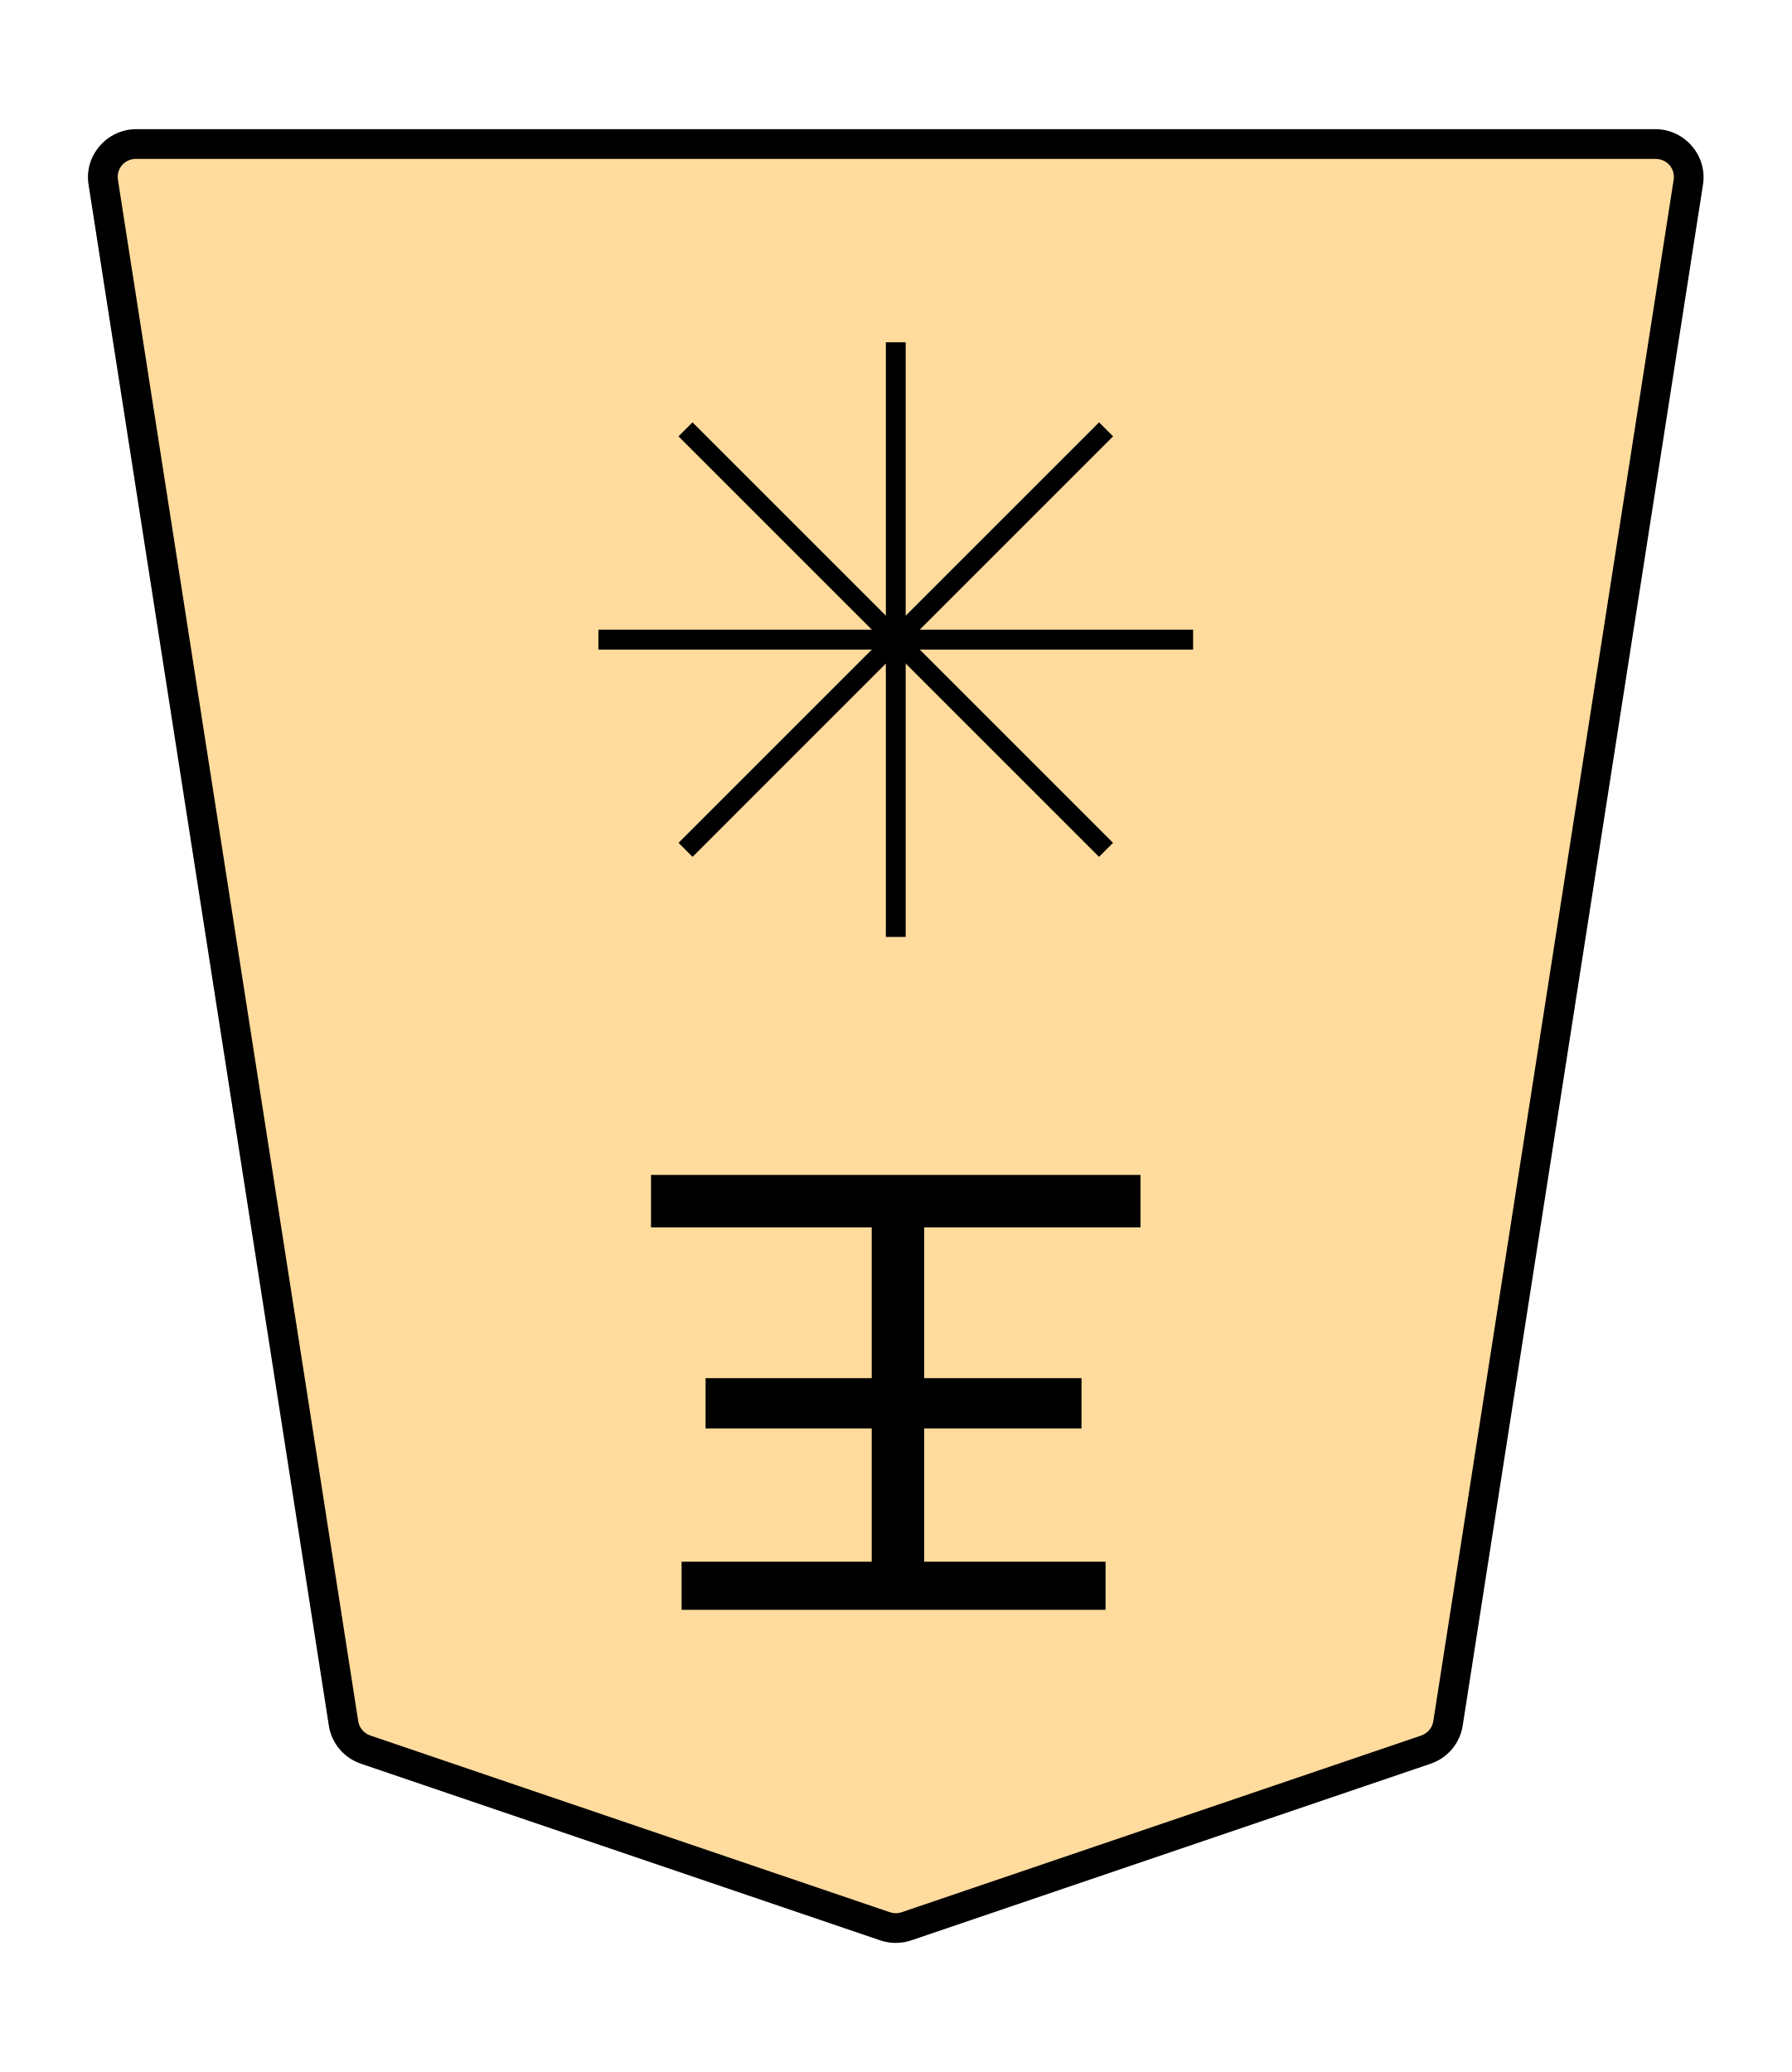
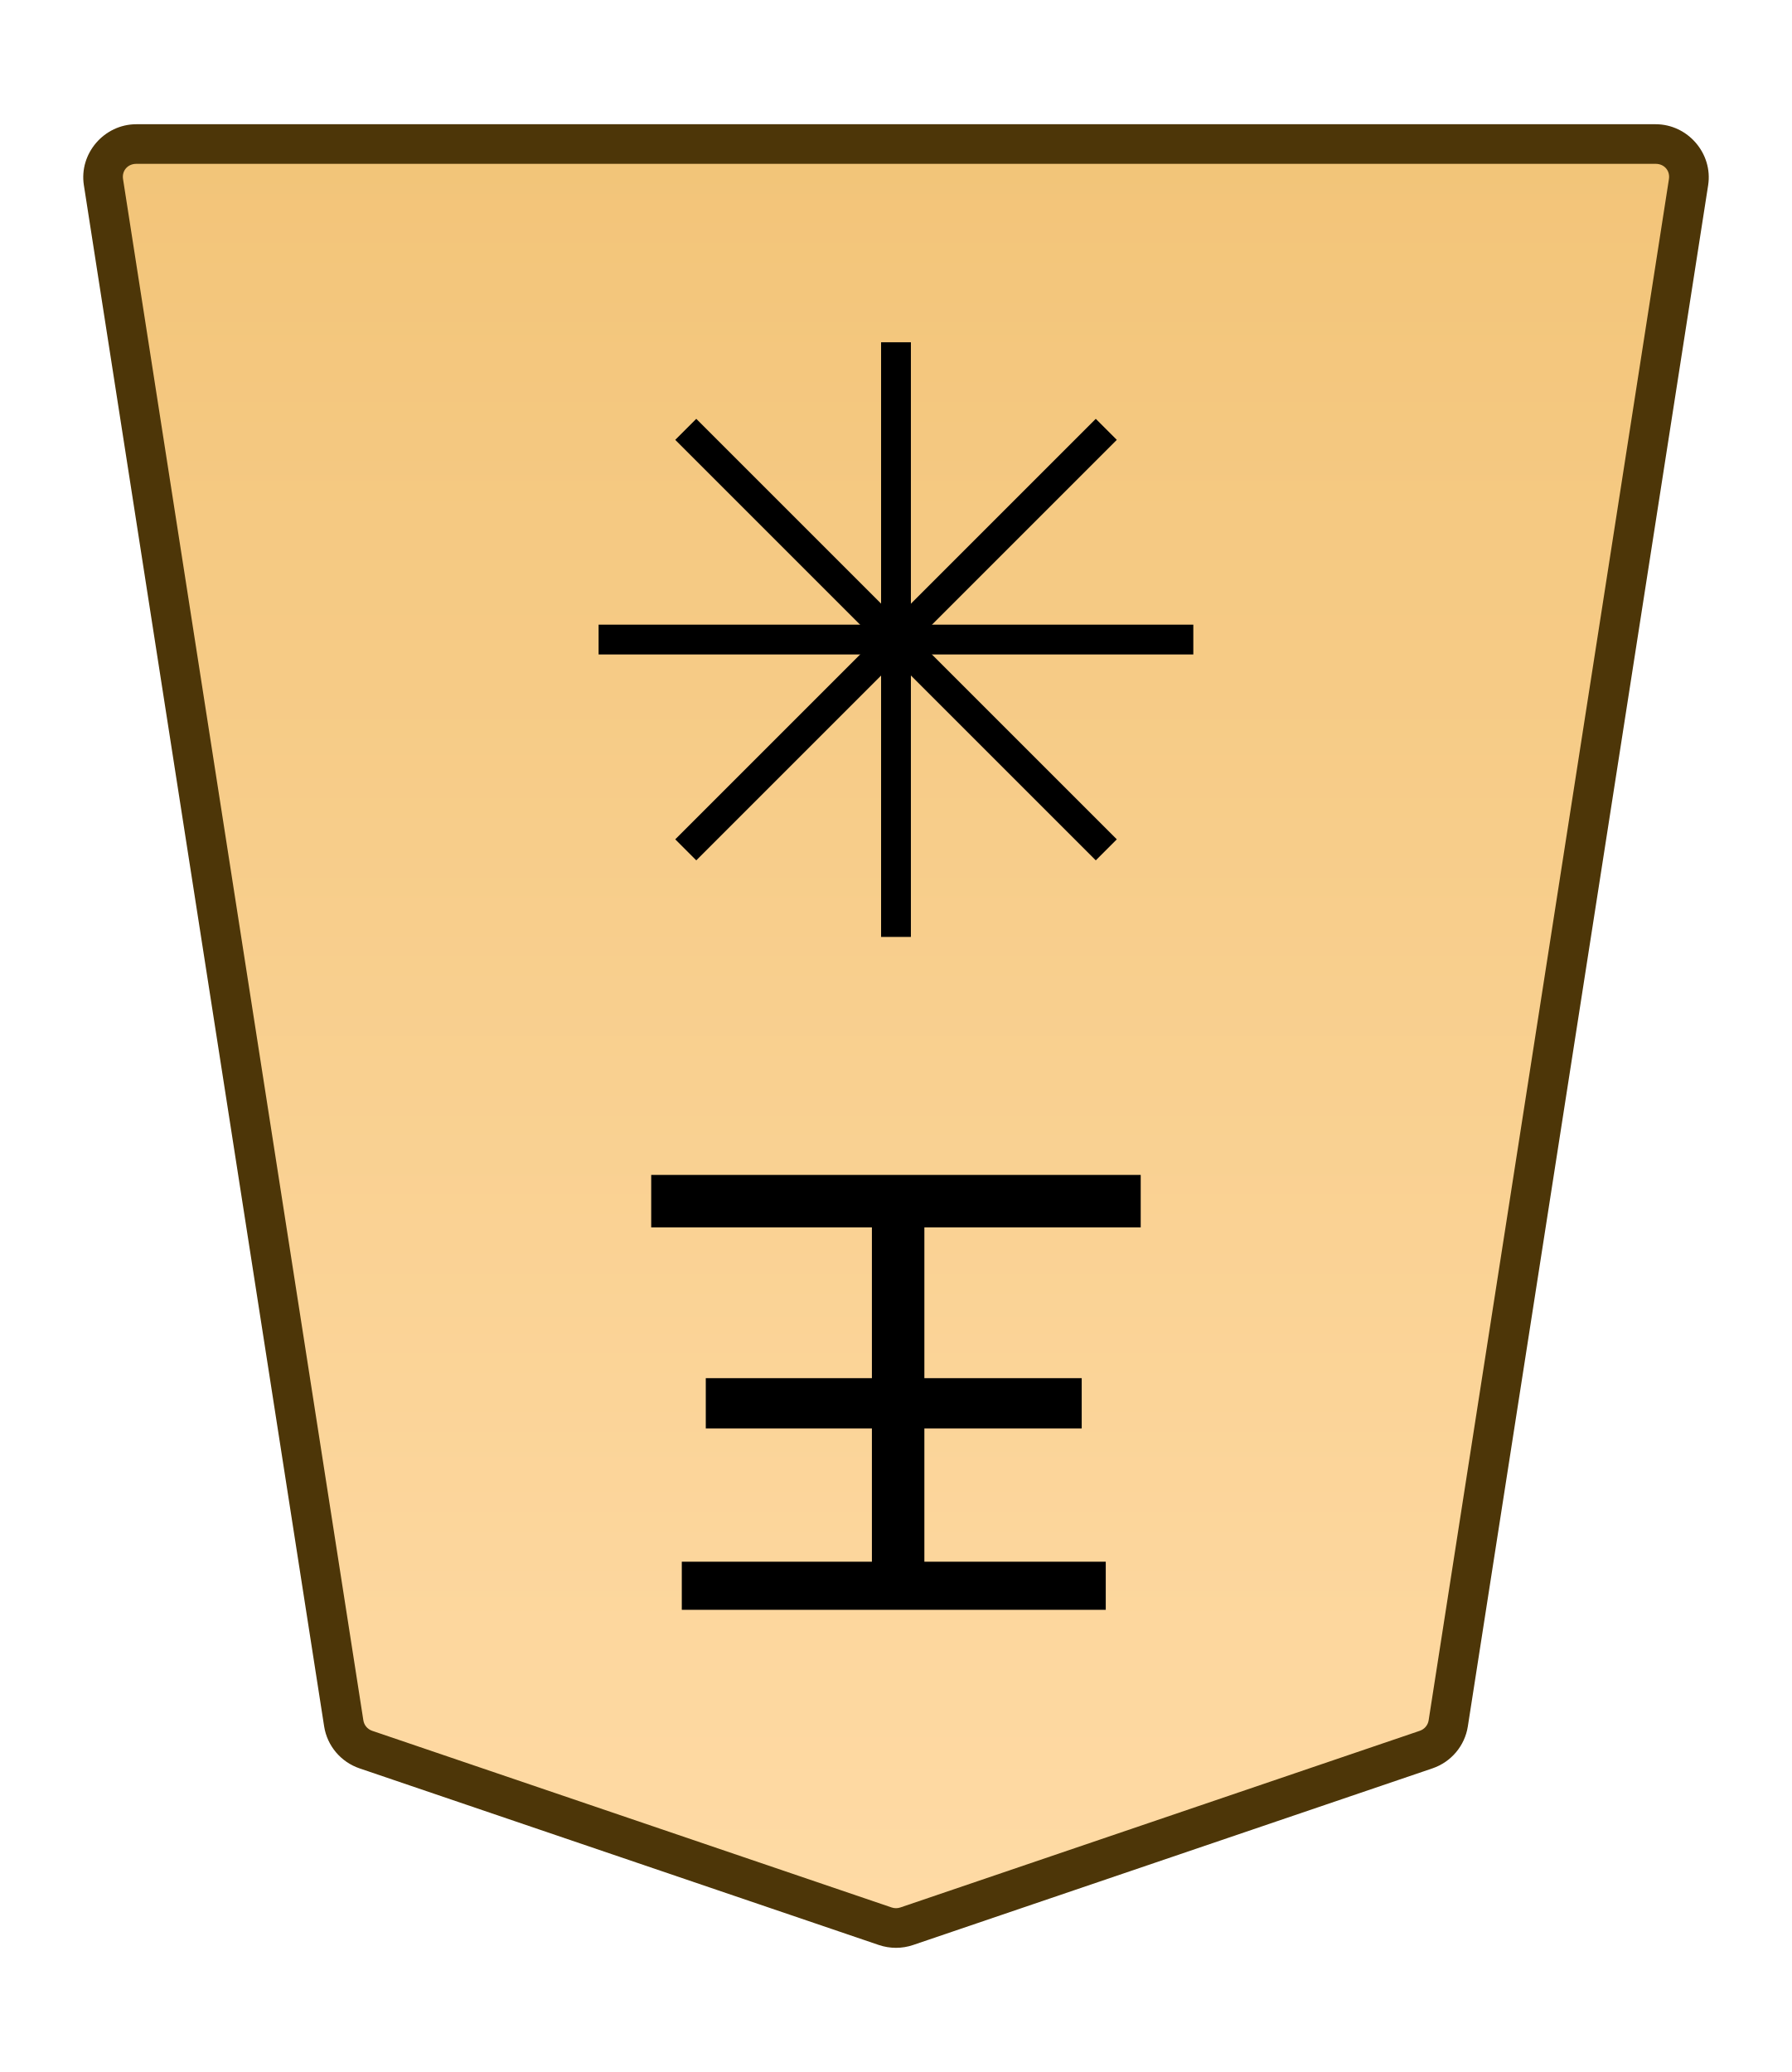
- <svg xmlns="http://www.w3.org/2000/svg" width="27.117mm" height="31.359mm" viewBox="0 0 27.117 31.359" version="1.1" id="svg1">
+ <svg xmlns="http://www.w3.org/2000/svg" xmlns:xlink="http://www.w3.org/1999/xlink" width="27.117mm" height="31.359mm" viewBox="0 0 27.117 31.359" version="1.1" id="svg1">
  <defs id="defs1">
+     <linearGradient xlink:href="#linearGradient22" id="linearGradient2" x1="-629.754" y1="-29.134" x2="-629.754" y2="49.102" gradientUnits="userSpaceOnUse" gradientTransform="rotate(180,-343.6814,-10.31444)" />
+     <linearGradient id="linearGradient22">
+       <stop style="stop-color:#ffdba6;stop-opacity:1;" offset="0" id="stop21" />
+       <stop style="stop-color:#f2c478;stop-opacity:1;" offset="1" id="stop22" />
+     </linearGradient>
    <clipPath clipPathUnits="userSpaceOnUse" id="clipPath1306">
      <path d="M 0,2834.646 H 2834.646 V 0 H 0 Z" transform="translate(-603.8445,-1561.322)" id="path1306" />
    </clipPath>
  </defs>
  <g id="layer1">
-     <g id="path1305" clip-path="url(#clipPath1306)" transform="matrix(-0.3527778,0,0,0.3527778,5.533245,26.47997)">
-       <path style="color:#000000;fill:#ffdb9d;stroke-miterlimit:10;-inkscape-stroke:none" d="m 0,0 -22.28,7.578 c -0.3,0.102 -0.625,0.102 -0.924,0 L -45.484,0 c -0.502,-0.171 -0.868,-0.604 -0.949,-1.125 l -10.308,-66.12 c -0.134,-0.86 0.535,-1.636 1.411,-1.636 h 32.588 32.588 c 0.875,0 1.545,0.776 1.41,1.636 L 0.948,-1.125 C 0.867,-0.604 0.502,-0.171 0,0" id="path15" />
-       <path style="color:#000000;fill:#000000 icc-color(sRGB-IEC61966-2, 0.1, 0, 0, 0);stroke-miterlimit:10;-inkscape-stroke:none" d="m -55.33,-69.52 c -1.253,0 -2.234,1.136 -2.041,2.373 L -47.062,-1.027 c 0.118,0.756 0.65,1.384 1.373,1.631 l 22.279,7.578 c 0.433,0.148 0.903,0.147 1.336,0 L 0.205,0.604 C 0.929,0.357 1.461,-0.272 1.578,-1.027 L 11.887,-67.146 c 0.194,-1.237 -0.789,-2.373 -2.041,-2.373 H -22.742 Z m 0,1.275 h 32.588 32.588 c 0.498,0 0.855,0.418 0.779,0.9 L 0.318,-1.223 c -0.045,0.287 -0.243,0.524 -0.523,0.619 L -22.486,6.975 c -0.167,0.056 -0.347,0.056 -0.512,0 l -22.281,-7.578 c -0.28,-0.096 -0.479,-0.333 -0.523,-0.619 L -56.111,-67.344 c -0.075,-0.483 0.282,-0.9 0.781,-0.9 z" id="path16" />
+     <g id="path1305" clip-path="url(#clipPath1306)" transform="matrix(-0.3527778,0,0,0.3527778,5.536583,26.47941)">
+       <path style="color:#000000;fill:url(#linearGradient2);stroke-miterlimit:10;-inkscape-stroke:none" d="m 0,0 -22.28,7.578 c -0.3,0.102 -0.625,0.102 -0.924,0 L -45.484,0 c -0.502,-0.171 -0.868,-0.604 -0.949,-1.125 l -10.308,-66.12 c -0.134,-0.86 0.535,-1.636 1.411,-1.636 h 32.588 32.588 c 0.875,0 1.545,0.776 1.41,1.636 L 0.948,-1.125 C 0.867,-0.604 0.502,-0.171 0,0" id="path17" />
+       <path style="color:#000000;fill:#4d3608;stroke-miterlimit:10;-inkscape-stroke:none" d="m -55.33,-69.73 c -1.378,0 -2.464,1.255 -2.252,2.617 l 10.309,66.119 c 0.13,0.835 0.718,1.527 1.516,1.799 l 22.279,7.578 c 0.477,0.163 0.995,0.162 1.473,0 L 0.273,0.805 C 1.071,0.533 1.659,-0.161 1.789,-0.994 L 12.096,-67.113 c 0.214,-1.363 -0.872,-2.617 -2.25,-2.617 H -22.742 Z m 0,1.699 h 32.588 32.588 c 0.372,0 0.626,0.298 0.57,0.654 L 0.107,-1.256 c -0.032,0.208 -0.175,0.381 -0.381,0.451 l -22.281,7.578 c -0.123,0.042 -0.254,0.041 -0.375,0 l -22.279,-7.578 c -0.207,-0.07 -0.351,-0.244 -0.383,-0.451 L -55.9,-67.377 c -0.055,-0.357 0.197,-0.654 0.57,-0.654 z" id="path18" />
    </g>
-     <path style="fill:#000000 icc-color(sRGB-IEC61966-2, 0.1, 0, 0, 0);stroke-width:0.353" d="m 16.731,23.636 v 0.728 h -6.416 v -0.728 h 2.877 V 21.619 h -2.514 v -0.761 h 2.514 V 18.576 H 9.852 v -0.794 h 7.408 v 0.794 h -3.274 v 2.282 H 16.367 v 0.761 h -2.381 v 2.017 z" id="text1306" aria-label="王" />
-     <path style="color:#000000;fill:#000000 icc-color(sRGB-IEC61966-2, 0.1, 0, 0, 0);stroke-width:0.353;stroke-miterlimit:10;-inkscape-stroke:none" d="M 13.706,5.18 V 14.18 H 13.406 V 5.18 Z" id="path1307" />
-     <path style="color:#000000;fill:#000000 icc-color(sRGB-IEC61966-2, 0.1, 0, 0, 0);stroke-width:0.353;stroke-miterlimit:10;-inkscape-stroke:none" d="M 18.056,9.53 V 9.831 H 9.056 V 9.53 Z" id="path1309" />
-     <path style="color:#000000;fill:#000000 icc-color(sRGB-IEC61966-2, 0.1, 0, 0, 0);stroke-width:0.353;stroke-miterlimit:10;-inkscape-stroke:none" d="m 10.48,6.392 6.364,6.364 -0.212,0.212 -6.364,-6.364 z" id="path1311" />
-     <path style="color:#000000;fill:#000000 icc-color(sRGB-IEC61966-2, 0.1, 0, 0, 0);stroke-width:0.353;stroke-miterlimit:10;-inkscape-stroke:none" d="m 16.633,6.392 0.212,0.212 -6.364,6.364 -0.212,-0.212 z" id="path1313" />
+     <path style="stroke-width:0.353" d="m 16.734,23.636 v 0.728 H 10.318 V 23.636 h 2.877 v -2.017 h -2.514 v -0.761 h 2.514 V 18.576 H 9.855 v -0.794 h 7.408 v 0.794 h -3.274 v 2.282 h 2.381 v 0.761 h -2.381 v 2.017 z" id="text1306" aria-label="王" />
+     <path style="color:#000000;fill:#000000;stroke-width:0.353;stroke-miterlimit:10;-inkscape-stroke:none" d="M 13.785,5.18 V 14.18 H 13.334 V 5.18 Z" id="path1307" />
+     <path style="color:#000000;fill:#000000;stroke-width:0.353;stroke-miterlimit:10;-inkscape-stroke:none" d="M 18.059,9.454 V 9.905 H 9.059 V 9.454 Z" id="path1309" />
+     <path style="color:#000000;fill:#000000;stroke-width:0.353;stroke-miterlimit:10;-inkscape-stroke:none" d="m 10.537,6.339 6.364,6.364 -0.318,0.318 -6.364,-6.364 z" id="path1311" />
+     <path style="color:#000000;fill:#000000;stroke-width:0.353;stroke-miterlimit:10;-inkscape-stroke:none" d="m 16.583,6.339 0.318,0.318 -6.364,6.364 -0.318,-0.318 z" id="path1313" />
  </g>
</svg>
